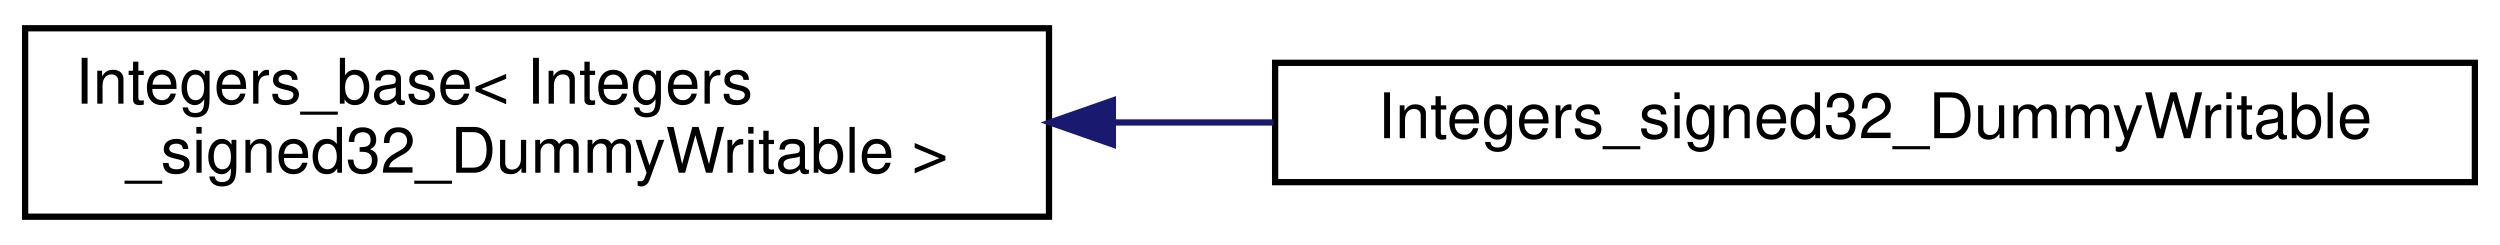
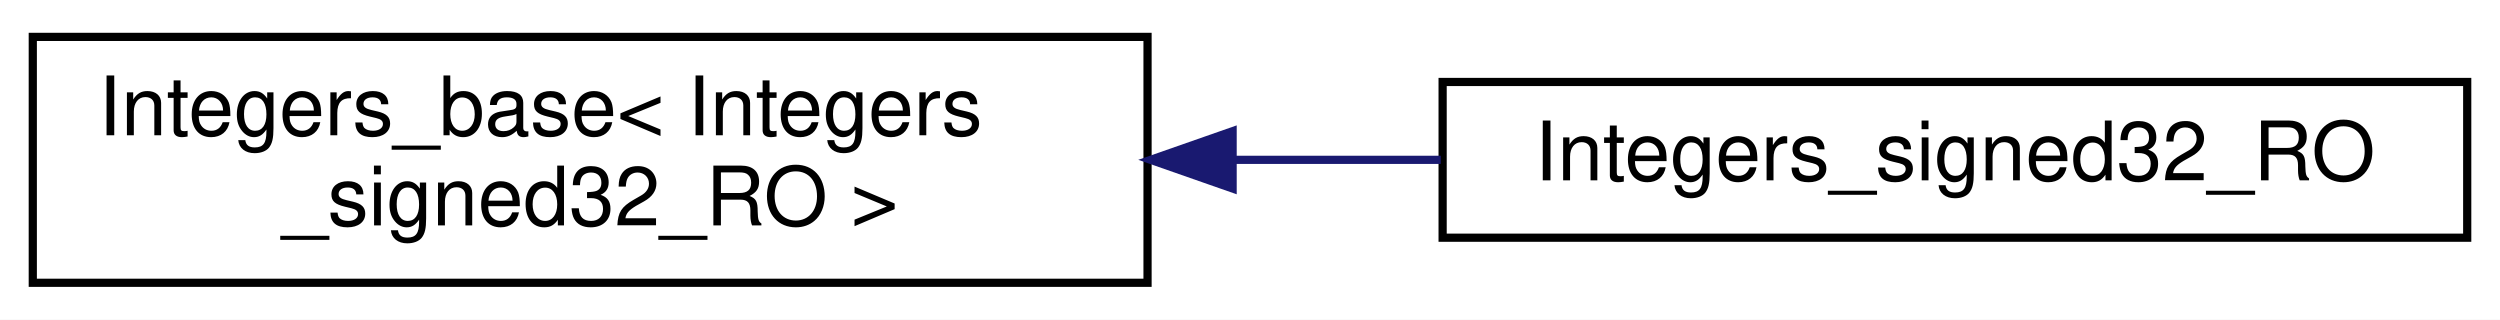
- <svg xmlns="http://www.w3.org/2000/svg" xmlns:xlink="http://www.w3.org/1999/xlink" width="398pt" height="39pt" viewBox="0.00 0.00 398.00 39.00">
+ <svg xmlns="http://www.w3.org/2000/svg" xmlns:xlink="http://www.w3.org/1999/xlink" width="305pt" height="39pt" viewBox="0.00 0.00 305.00 39.00">
  <g id="graph0" class="graph" transform="scale(1 1) rotate(0) translate(4 35)">
-     <polygon fill="white" stroke="transparent" points="-4,4 -4,-35 394,-35 394,4 -4,4" />
+     <polygon fill="white" stroke="transparent" points="-4,4 -4,-35 301,-35 301,4 -4,4" />
    <g id="node1" class="node">
      <g id="a_node1">
        <a xlink:href="struct_integers__base.html" target="_top" xlink:title=" ">
-           <polygon fill="white" stroke="black" points="0,-0.5 0,-30.5 163,-30.5 163,-0.5 0,-0.5" />
+           <polygon fill="white" stroke="black" points="0,-0.5 0,-30.5 136,-30.5 136,-0.5 0,-0.5" />
          <text text-anchor="start" x="8" y="-18.5" font-family="Helvetica,sans-Serif" font-size="10.00">Integers_base&lt; Integers</text>
-           <text text-anchor="middle" x="81.5" y="-7.5" font-family="Helvetica,sans-Serif" font-size="10.00">_signed32_DummyWritable &gt;</text>
+           <text text-anchor="middle" x="68" y="-7.5" font-family="Helvetica,sans-Serif" font-size="10.00">_signed32_RO &gt;</text>
        </a>
      </g>
    </g>
    <g id="node2" class="node">
      <g id="a_node2">
-         <a xlink:href="struct_integers__signed32___dummy_writable.html" target="_top" xlink:title=" ">
-           <polygon fill="white" stroke="black" points="199,-6 199,-25 390,-25 390,-6 199,-6" />
-           <text text-anchor="middle" x="294.5" y="-13" font-family="Helvetica,sans-Serif" font-size="10.00">Integers_signed32_DummyWritable</text>
+         <a xlink:href="struct_integers__signed32___r_o.html" target="_top" xlink:title=" ">
+           <polygon fill="white" stroke="black" points="172,-6 172,-25 297,-25 297,-6 172,-6" />
+           <text text-anchor="middle" x="234.5" y="-13" font-family="Helvetica,sans-Serif" font-size="10.00">Integers_signed32_RO</text>
        </a>
      </g>
    </g>
    <g id="edge1" class="edge">
-       <path fill="none" stroke="midnightblue" d="M173.35,-15.5C181.76,-15.5 190.3,-15.5 198.75,-15.5" />
-       <polygon fill="midnightblue" stroke="midnightblue" points="173.17,-12 163.17,-15.5 173.17,-19 173.17,-12" />
+       <path fill="none" stroke="midnightblue" d="M146.62,-15.5C155.06,-15.5 163.56,-15.5 171.77,-15.5" />
+       <polygon fill="midnightblue" stroke="midnightblue" points="146.38,-12 136.38,-15.5 146.38,-19 146.38,-12" />
    </g>
  </g>
</svg>
